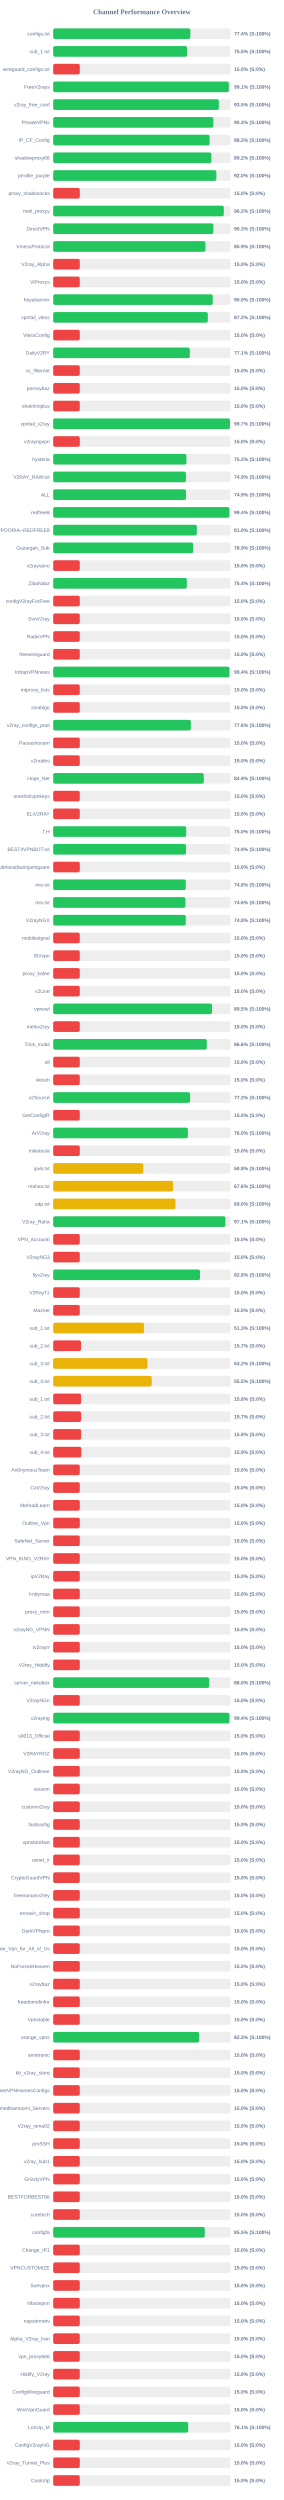
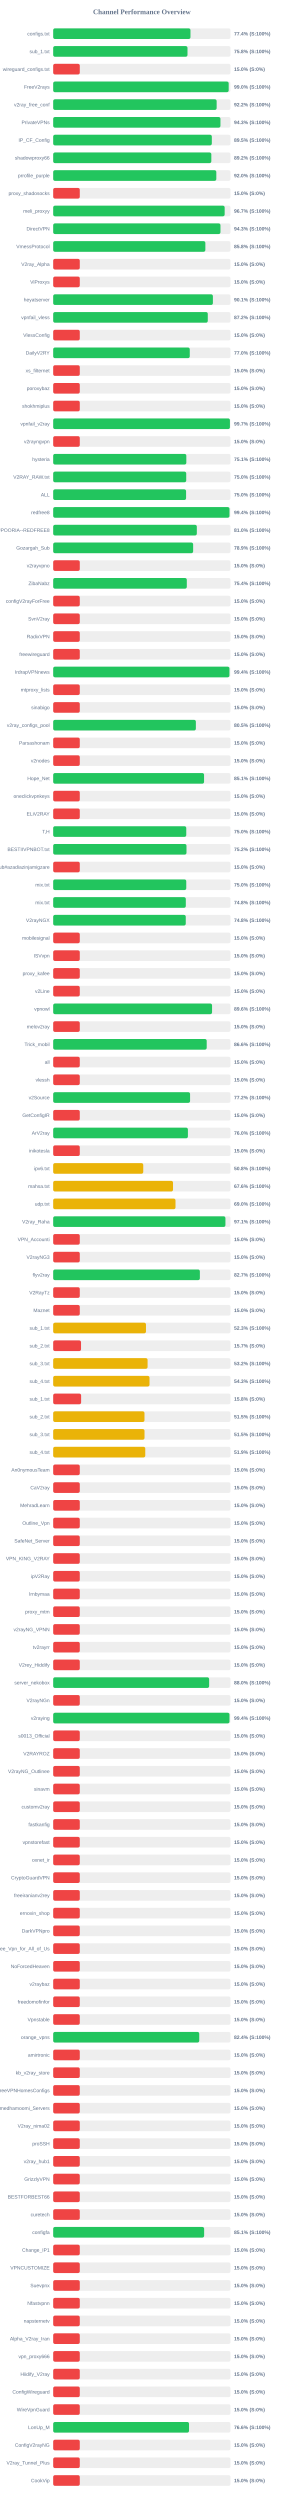
<svg xmlns="http://www.w3.org/2000/svg" width="800" height="7050" version="1.1">
  <style>
        .row { font: 14px Arial; fill: #64748b; }
        .score { font: bold 14px Arial; fill: #64748b; }
    </style>
  <text x="400" y="40" text-anchor="middle" font-size="20px" font-weight="bold" fill="#64748b">Channel Performance Overview</text>
  <rect x="150" y="80" width="500" height="30" fill="#eee" rx="5" />
-   <rect x="150" y="80" width="386.85" height="30" fill="#22c55e" rx="5" />
+   <rect x="150" y="80" width="387.1" height="30" fill="#22c55e" rx="5" />
  <text x="140" y="100" text-anchor="end" class="row">configs.txt</text>
  <text x="660" y="100" text-anchor="start" class="score">77.4% (S:100%)</text>
  <rect x="150" y="130" width="500" height="30" fill="#eee" rx="5" />
-   <rect x="150" y="130" width="377.5" height="30" fill="#22c55e" rx="5" />
+   <rect x="150" y="130" width="378.75" height="30" fill="#22c55e" rx="5" />
  <text x="140" y="150" text-anchor="end" class="row">sub_1.txt</text>
-   <text x="660" y="150" text-anchor="start" class="score">75.5% (S:100%)</text>
+   <text x="660" y="150" text-anchor="start" class="score">75.8% (S:100%)</text>
  <rect x="150" y="180" width="500" height="30" fill="#eee" rx="5" />
  <rect x="150" y="180" width="75.0" height="30" fill="#ef4444" rx="5" />
  <text x="140" y="200" text-anchor="end" class="row">wireguard_configs.txt</text>
  <text x="660" y="200" text-anchor="start" class="score">15.0% (S:0%)</text>
  <rect x="150" y="230" width="500" height="30" fill="#eee" rx="5" />
-   <rect x="150" y="230" width="495.3" height="30" fill="#22c55e" rx="5" />
+   <rect x="150" y="230" width="494.9" height="30" fill="#22c55e" rx="5" />
  <text x="140" y="250" text-anchor="end" class="row">FreeV2rays</text>
-   <text x="660" y="250" text-anchor="start" class="score">99.1% (S:100%)</text>
+   <text x="660" y="250" text-anchor="start" class="score">99.0% (S:100%)</text>
  <rect x="150" y="280" width="500" height="30" fill="#eee" rx="5" />
-   <rect x="150" y="280" width="467.25" height="30" fill="#22c55e" rx="5" />
+   <rect x="150" y="280" width="460.95" height="30" fill="#22c55e" rx="5" />
  <text x="140" y="300" text-anchor="end" class="row">v2ray_free_conf</text>
-   <text x="660" y="300" text-anchor="start" class="score">93.5% (S:100%)</text>
+   <text x="660" y="300" text-anchor="start" class="score">92.2% (S:100%)</text>
  <rect x="150" y="330" width="500" height="30" fill="#eee" rx="5" />
-   <rect x="150" y="330" width="451.65" height="30" fill="#22c55e" rx="5" />
+   <rect x="150" y="330" width="471.65" height="30" fill="#22c55e" rx="5" />
  <text x="140" y="350" text-anchor="end" class="row">PrivateVPNs</text>
-   <text x="660" y="350" text-anchor="start" class="score">90.3% (S:100%)</text>
+   <text x="660" y="350" text-anchor="start" class="score">94.3% (S:100%)</text>
  <rect x="150" y="380" width="500" height="30" fill="#eee" rx="5" />
-   <rect x="150" y="380" width="441.1" height="30" fill="#22c55e" rx="5" />
+   <rect x="150" y="380" width="447.35" height="30" fill="#22c55e" rx="5" />
  <text x="140" y="400" text-anchor="end" class="row">IP_CF_Config</text>
-   <text x="660" y="400" text-anchor="start" class="score">88.2% (S:100%)</text>
+   <text x="660" y="400" text-anchor="start" class="score">89.5% (S:100%)</text>
  <rect x="150" y="430" width="500" height="30" fill="#eee" rx="5" />
-   <rect x="150" y="430" width="446.1" height="30" fill="#22c55e" rx="5" />
+   <rect x="150" y="430" width="445.95" height="30" fill="#22c55e" rx="5" />
  <text x="140" y="450" text-anchor="end" class="row">shadowproxy66</text>
  <text x="660" y="450" text-anchor="start" class="score">89.2% (S:100%)</text>
  <rect x="150" y="480" width="500" height="30" fill="#eee" rx="5" />
-   <rect x="150" y="480" width="460.15" height="30" fill="#22c55e" rx="5" />
+   <rect x="150" y="480" width="460.0" height="30" fill="#22c55e" rx="5" />
  <text x="140" y="500" text-anchor="end" class="row">prrofile_purple</text>
  <text x="660" y="500" text-anchor="start" class="score">92.0% (S:100%)</text>
  <rect x="150" y="530" width="500" height="30" fill="#eee" rx="5" />
  <rect x="150" y="530" width="75.0" height="30" fill="#ef4444" rx="5" />
  <text x="140" y="550" text-anchor="end" class="row">proxy_shadosocks</text>
  <text x="660" y="550" text-anchor="start" class="score">15.0% (S:0%)</text>
  <rect x="150" y="580" width="500" height="30" fill="#eee" rx="5" />
-   <rect x="150" y="580" width="481.15" height="30" fill="#22c55e" rx="5" />
+   <rect x="150" y="580" width="483.55" height="30" fill="#22c55e" rx="5" />
  <text x="140" y="600" text-anchor="end" class="row">meli_proxyy</text>
-   <text x="660" y="600" text-anchor="start" class="score">96.2% (S:100%)</text>
+   <text x="660" y="600" text-anchor="start" class="score">96.7% (S:100%)</text>
  <rect x="150" y="630" width="500" height="30" fill="#eee" rx="5" />
-   <rect x="150" y="630" width="451.7" height="30" fill="#22c55e" rx="5" />
+   <rect x="150" y="630" width="471.7" height="30" fill="#22c55e" rx="5" />
  <text x="140" y="650" text-anchor="end" class="row">DirectVPN</text>
-   <text x="660" y="650" text-anchor="start" class="score">90.3% (S:100%)</text>
+   <text x="660" y="650" text-anchor="start" class="score">94.3% (S:100%)</text>
  <rect x="150" y="680" width="500" height="30" fill="#eee" rx="5" />
-   <rect x="150" y="680" width="429.3" height="30" fill="#22c55e" rx="5" />
+   <rect x="150" y="680" width="429.1" height="30" fill="#22c55e" rx="5" />
  <text x="140" y="700" text-anchor="end" class="row">VmessProtocol</text>
-   <text x="660" y="700" text-anchor="start" class="score">85.9% (S:100%)</text>
+   <text x="660" y="700" text-anchor="start" class="score">85.8% (S:100%)</text>
  <rect x="150" y="730" width="500" height="30" fill="#eee" rx="5" />
  <rect x="150" y="730" width="75.0" height="30" fill="#ef4444" rx="5" />
  <text x="140" y="750" text-anchor="end" class="row">V2ray_Alpha</text>
  <text x="660" y="750" text-anchor="start" class="score">15.0% (S:0%)</text>
  <rect x="150" y="780" width="500" height="30" fill="#eee" rx="5" />
  <rect x="150" y="780" width="75.0" height="30" fill="#ef4444" rx="5" />
  <text x="140" y="800" text-anchor="end" class="row">ViProxys</text>
  <text x="660" y="800" text-anchor="start" class="score">15.0% (S:0%)</text>
  <rect x="150" y="830" width="500" height="30" fill="#eee" rx="5" />
-   <rect x="150" y="830" width="449.9" height="30" fill="#22c55e" rx="5" />
+   <rect x="150" y="830" width="450.35" height="30" fill="#22c55e" rx="5" />
  <text x="140" y="850" text-anchor="end" class="row">heyatserver</text>
-   <text x="660" y="850" text-anchor="start" class="score">90.0% (S:100%)</text>
+   <text x="660" y="850" text-anchor="start" class="score">90.1% (S:100%)</text>
  <rect x="150" y="880" width="500" height="30" fill="#eee" rx="5" />
-   <rect x="150" y="880" width="436.1" height="30" fill="#22c55e" rx="5" />
+   <rect x="150" y="880" width="435.95" height="30" fill="#22c55e" rx="5" />
  <text x="140" y="900" text-anchor="end" class="row">vpnfail_vless</text>
  <text x="660" y="900" text-anchor="start" class="score">87.2% (S:100%)</text>
  <rect x="150" y="930" width="500" height="30" fill="#eee" rx="5" />
  <rect x="150" y="930" width="75.0" height="30" fill="#ef4444" rx="5" />
  <text x="140" y="950" text-anchor="end" class="row">VlessConfig</text>
  <text x="660" y="950" text-anchor="start" class="score">15.0% (S:0%)</text>
  <rect x="150" y="980" width="500" height="30" fill="#eee" rx="5" />
-   <rect x="150" y="980" width="385.3" height="30" fill="#22c55e" rx="5" />
+   <rect x="150" y="980" width="385.15" height="30" fill="#22c55e" rx="5" />
  <text x="140" y="1000" text-anchor="end" class="row">DailyV2RY</text>
-   <text x="660" y="1000" text-anchor="start" class="score">77.1% (S:100%)</text>
+   <text x="660" y="1000" text-anchor="start" class="score">77.0% (S:100%)</text>
  <rect x="150" y="1030" width="500" height="30" fill="#eee" rx="5" />
  <rect x="150" y="1030" width="75.0" height="30" fill="#ef4444" rx="5" />
  <text x="140" y="1050" text-anchor="end" class="row">xs_filternet</text>
  <text x="660" y="1050" text-anchor="start" class="score">15.0% (S:0%)</text>
  <rect x="150" y="1080" width="500" height="30" fill="#eee" rx="5" />
  <rect x="150" y="1080" width="75.0" height="30" fill="#ef4444" rx="5" />
  <text x="140" y="1100" text-anchor="end" class="row">poroxybaz</text>
  <text x="660" y="1100" text-anchor="start" class="score">15.0% (S:0%)</text>
  <rect x="150" y="1130" width="500" height="30" fill="#eee" rx="5" />
  <rect x="150" y="1130" width="75.0" height="30" fill="#ef4444" rx="5" />
  <text x="140" y="1150" text-anchor="end" class="row">shokhmiplus</text>
  <text x="660" y="1150" text-anchor="start" class="score">15.0% (S:0%)</text>
  <rect x="150" y="1180" width="500" height="30" fill="#eee" rx="5" />
-   <rect x="150" y="1180" width="498.45" height="30" fill="#22c55e" rx="5" />
+   <rect x="150" y="1180" width="498.4" height="30" fill="#22c55e" rx="5" />
  <text x="140" y="1200" text-anchor="end" class="row">vpnfail_v2ray</text>
  <text x="660" y="1200" text-anchor="start" class="score">99.7% (S:100%)</text>
  <rect x="150" y="1230" width="500" height="30" fill="#eee" rx="5" />
  <rect x="150" y="1230" width="75.0" height="30" fill="#ef4444" rx="5" />
  <text x="140" y="1250" text-anchor="end" class="row">v2rayngvpn</text>
  <text x="660" y="1250" text-anchor="start" class="score">15.0% (S:0%)</text>
  <rect x="150" y="1280" width="500" height="30" fill="#eee" rx="5" />
-   <rect x="150" y="1280" width="375.75" height="30" fill="#22c55e" rx="5" />
+   <rect x="150" y="1280" width="375.45" height="30" fill="#22c55e" rx="5" />
  <text x="140" y="1300" text-anchor="end" class="row">hysteria</text>
-   <text x="660" y="1300" text-anchor="start" class="score">75.2% (S:100%)</text>
+   <text x="660" y="1300" text-anchor="start" class="score">75.1% (S:100%)</text>
  <rect x="150" y="1330" width="500" height="30" fill="#eee" rx="5" />
-   <rect x="150" y="1330" width="374.4" height="30" fill="#22c55e" rx="5" />
+   <rect x="150" y="1330" width="375.15" height="30" fill="#22c55e" rx="5" />
  <text x="140" y="1350" text-anchor="end" class="row">V2RAY_RAW.txt</text>
-   <text x="660" y="1350" text-anchor="start" class="score">74.9% (S:100%)</text>
+   <text x="660" y="1350" text-anchor="start" class="score">75.0% (S:100%)</text>
  <rect x="150" y="1380" width="500" height="30" fill="#eee" rx="5" />
-   <rect x="150" y="1380" width="374.55" height="30" fill="#22c55e" rx="5" />
+   <rect x="150" y="1380" width="374.75" height="30" fill="#22c55e" rx="5" />
  <text x="140" y="1400" text-anchor="end" class="row">ALL</text>
-   <text x="660" y="1400" text-anchor="start" class="score">74.9% (S:100%)</text>
+   <text x="660" y="1400" text-anchor="start" class="score">75.0% (S:100%)</text>
  <rect x="150" y="1430" width="500" height="30" fill="#eee" rx="5" />
-   <rect x="150" y="1430" width="496.85" height="30" fill="#22c55e" rx="5" />
+   <rect x="150" y="1430" width="497.15" height="30" fill="#22c55e" rx="5" />
  <text x="140" y="1450" text-anchor="end" class="row">redfree8</text>
  <text x="660" y="1450" text-anchor="start" class="score">99.4% (S:100%)</text>
  <rect x="150" y="1480" width="500" height="30" fill="#eee" rx="5" />
  <rect x="150" y="1480" width="405.05" height="30" fill="#22c55e" rx="5" />
  <text x="140" y="1500" text-anchor="end" class="row">POORIA--REDFREE8.txt#POORIA--REDFREE8</text>
  <text x="660" y="1500" text-anchor="start" class="score">81.0% (S:100%)</text>
  <rect x="150" y="1530" width="500" height="30" fill="#eee" rx="5" />
  <rect x="150" y="1530" width="394.65" height="30" fill="#22c55e" rx="5" />
  <text x="140" y="1550" text-anchor="end" class="row">Gozargah_Sub</text>
  <text x="660" y="1550" text-anchor="start" class="score">78.9% (S:100%)</text>
  <rect x="150" y="1580" width="500" height="30" fill="#eee" rx="5" />
  <rect x="150" y="1580" width="75.0" height="30" fill="#ef4444" rx="5" />
  <text x="140" y="1600" text-anchor="end" class="row">v2rayvpno</text>
  <text x="660" y="1600" text-anchor="start" class="score">15.0% (S:0%)</text>
  <rect x="150" y="1630" width="500" height="30" fill="#eee" rx="5" />
-   <rect x="150" y="1630" width="377.0" height="30" fill="#22c55e" rx="5" />
+   <rect x="150" y="1630" width="376.8" height="30" fill="#22c55e" rx="5" />
  <text x="140" y="1650" text-anchor="end" class="row">ZibaNabz</text>
  <text x="660" y="1650" text-anchor="start" class="score">75.4% (S:100%)</text>
  <rect x="150" y="1680" width="500" height="30" fill="#eee" rx="5" />
  <rect x="150" y="1680" width="75.0" height="30" fill="#ef4444" rx="5" />
  <text x="140" y="1700" text-anchor="end" class="row">configV2rayForFree</text>
  <text x="660" y="1700" text-anchor="start" class="score">15.0% (S:0%)</text>
  <rect x="150" y="1730" width="500" height="30" fill="#eee" rx="5" />
  <rect x="150" y="1730" width="75.0" height="30" fill="#ef4444" rx="5" />
  <text x="140" y="1750" text-anchor="end" class="row">SvnV2ray</text>
  <text x="660" y="1750" text-anchor="start" class="score">15.0% (S:0%)</text>
  <rect x="150" y="1780" width="500" height="30" fill="#eee" rx="5" />
  <rect x="150" y="1780" width="75.0" height="30" fill="#ef4444" rx="5" />
  <text x="140" y="1800" text-anchor="end" class="row">RadixVPN</text>
  <text x="660" y="1800" text-anchor="start" class="score">15.0% (S:0%)</text>
  <rect x="150" y="1830" width="500" height="30" fill="#eee" rx="5" />
  <rect x="150" y="1830" width="75.0" height="30" fill="#ef4444" rx="5" />
  <text x="140" y="1850" text-anchor="end" class="row">freewireguard</text>
  <text x="660" y="1850" text-anchor="start" class="score">15.0% (S:0%)</text>
  <rect x="150" y="1880" width="500" height="30" fill="#eee" rx="5" />
-   <rect x="150" y="1880" width="496.95" height="30" fill="#22c55e" rx="5" />
+   <rect x="150" y="1880" width="497.0" height="30" fill="#22c55e" rx="5" />
  <text x="140" y="1900" text-anchor="end" class="row">IrdrapVPNnews</text>
  <text x="660" y="1900" text-anchor="start" class="score">99.4% (S:100%)</text>
  <rect x="150" y="1930" width="500" height="30" fill="#eee" rx="5" />
  <rect x="150" y="1930" width="75.0" height="30" fill="#ef4444" rx="5" />
  <text x="140" y="1950" text-anchor="end" class="row">mtproxy_lists</text>
  <text x="660" y="1950" text-anchor="start" class="score">15.0% (S:0%)</text>
  <rect x="150" y="1980" width="500" height="30" fill="#eee" rx="5" />
  <rect x="150" y="1980" width="75.0" height="30" fill="#ef4444" rx="5" />
  <text x="140" y="2000" text-anchor="end" class="row">sinabigo</text>
  <text x="660" y="2000" text-anchor="start" class="score">15.0% (S:0%)</text>
  <rect x="150" y="2030" width="500" height="30" fill="#eee" rx="5" />
-   <rect x="150" y="2030" width="388.2" height="30" fill="#22c55e" rx="5" />
+   <rect x="150" y="2030" width="402.35" height="30" fill="#22c55e" rx="5" />
  <text x="140" y="2050" text-anchor="end" class="row">v2ray_configs_pool</text>
-   <text x="660" y="2050" text-anchor="start" class="score">77.6% (S:100%)</text>
+   <text x="660" y="2050" text-anchor="start" class="score">80.5% (S:100%)</text>
  <rect x="150" y="2080" width="500" height="30" fill="#eee" rx="5" />
  <rect x="150" y="2080" width="75.0" height="30" fill="#ef4444" rx="5" />
  <text x="140" y="2100" text-anchor="end" class="row">Parsashonam</text>
  <text x="660" y="2100" text-anchor="start" class="score">15.0% (S:0%)</text>
  <rect x="150" y="2130" width="500" height="30" fill="#eee" rx="5" />
  <rect x="150" y="2130" width="75.0" height="30" fill="#ef4444" rx="5" />
  <text x="140" y="2150" text-anchor="end" class="row">v2nodes</text>
  <text x="660" y="2150" text-anchor="start" class="score">15.0% (S:0%)</text>
  <rect x="150" y="2180" width="500" height="30" fill="#eee" rx="5" />
-   <rect x="150" y="2180" width="424.65" height="30" fill="#22c55e" rx="5" />
+   <rect x="150" y="2180" width="425.45" height="30" fill="#22c55e" rx="5" />
  <text x="140" y="2200" text-anchor="end" class="row">Hope_Net</text>
-   <text x="660" y="2200" text-anchor="start" class="score">84.9% (S:100%)</text>
+   <text x="660" y="2200" text-anchor="start" class="score">85.1% (S:100%)</text>
  <rect x="150" y="2230" width="500" height="30" fill="#eee" rx="5" />
  <rect x="150" y="2230" width="75.0" height="30" fill="#ef4444" rx="5" />
  <text x="140" y="2250" text-anchor="end" class="row">oneclickvpnkeys</text>
  <text x="660" y="2250" text-anchor="start" class="score">15.0% (S:0%)</text>
  <rect x="150" y="2280" width="500" height="30" fill="#eee" rx="5" />
  <rect x="150" y="2280" width="75.0" height="30" fill="#ef4444" rx="5" />
  <text x="140" y="2300" text-anchor="end" class="row">ELiV2RAY</text>
  <text x="660" y="2300" text-anchor="start" class="score">15.0% (S:0%)</text>
  <rect x="150" y="2330" width="500" height="30" fill="#eee" rx="5" />
-   <rect x="150" y="2330" width="375.15" height="30" fill="#22c55e" rx="5" />
+   <rect x="150" y="2330" width="375.25" height="30" fill="#22c55e" rx="5" />
  <text x="140" y="2350" text-anchor="end" class="row">T,H</text>
  <text x="660" y="2350" text-anchor="start" class="score">75.0% (S:100%)</text>
  <rect x="150" y="2380" width="500" height="30" fill="#eee" rx="5" />
-   <rect x="150" y="2380" width="374.6" height="30" fill="#22c55e" rx="5" />
+   <rect x="150" y="2380" width="375.9" height="30" fill="#22c55e" rx="5" />
  <text x="140" y="2400" text-anchor="end" class="row">BESTIIVPNBOT.txt</text>
-   <text x="660" y="2400" text-anchor="start" class="score">74.9% (S:100%)</text>
+   <text x="660" y="2400" text-anchor="start" class="score">75.2% (S:100%)</text>
  <rect x="150" y="2430" width="500" height="30" fill="#eee" rx="5" />
  <rect x="150" y="2430" width="75.0" height="30" fill="#ef4444" rx="5" />
  <text x="140" y="2450" text-anchor="end" class="row">Sub#azadiazinjamigzare</text>
  <text x="660" y="2450" text-anchor="start" class="score">15.0% (S:0%)</text>
  <rect x="150" y="2480" width="500" height="30" fill="#eee" rx="5" />
-   <rect x="150" y="2480" width="373.95" height="30" fill="#22c55e" rx="5" />
+   <rect x="150" y="2480" width="375.25" height="30" fill="#22c55e" rx="5" />
  <text x="140" y="2500" text-anchor="end" class="row">mix.txt</text>
-   <text x="660" y="2500" text-anchor="start" class="score">74.8% (S:100%)</text>
+   <text x="660" y="2500" text-anchor="start" class="score">75.0% (S:100%)</text>
  <rect x="150" y="2530" width="500" height="30" fill="#eee" rx="5" />
-   <rect x="150" y="2530" width="372.85" height="30" fill="#22c55e" rx="5" />
+   <rect x="150" y="2530" width="374.0" height="30" fill="#22c55e" rx="5" />
  <text x="140" y="2550" text-anchor="end" class="row">mix.txt</text>
-   <text x="660" y="2550" text-anchor="start" class="score">74.6% (S:100%)</text>
+   <text x="660" y="2550" text-anchor="start" class="score">74.8% (S:100%)</text>
  <rect x="150" y="2580" width="500" height="30" fill="#eee" rx="5" />
  <rect x="150" y="2580" width="373.85" height="30" fill="#22c55e" rx="5" />
  <text x="140" y="2600" text-anchor="end" class="row">V2rayNGX</text>
  <text x="660" y="2600" text-anchor="start" class="score">74.8% (S:100%)</text>
  <rect x="150" y="2630" width="500" height="30" fill="#eee" rx="5" />
  <rect x="150" y="2630" width="75.0" height="30" fill="#ef4444" rx="5" />
  <text x="140" y="2650" text-anchor="end" class="row">mobilesignal</text>
  <text x="660" y="2650" text-anchor="start" class="score">15.0% (S:0%)</text>
  <rect x="150" y="2680" width="500" height="30" fill="#eee" rx="5" />
  <rect x="150" y="2680" width="75.0" height="30" fill="#ef4444" rx="5" />
  <text x="140" y="2700" text-anchor="end" class="row">ISVvpn</text>
  <text x="660" y="2700" text-anchor="start" class="score">15.0% (S:0%)</text>
  <rect x="150" y="2730" width="500" height="30" fill="#eee" rx="5" />
  <rect x="150" y="2730" width="75.0" height="30" fill="#ef4444" rx="5" />
  <text x="140" y="2750" text-anchor="end" class="row">proxy_kafee</text>
  <text x="660" y="2750" text-anchor="start" class="score">15.0% (S:0%)</text>
  <rect x="150" y="2780" width="500" height="30" fill="#eee" rx="5" />
  <rect x="150" y="2780" width="75.0" height="30" fill="#ef4444" rx="5" />
  <text x="140" y="2800" text-anchor="end" class="row">v2Line</text>
  <text x="660" y="2800" text-anchor="start" class="score">15.0% (S:0%)</text>
  <rect x="150" y="2830" width="500" height="30" fill="#eee" rx="5" />
-   <rect x="150" y="2830" width="447.75" height="30" fill="#22c55e" rx="5" />
+   <rect x="150" y="2830" width="448.0" height="30" fill="#22c55e" rx="5" />
  <text x="140" y="2850" text-anchor="end" class="row">vpnowl</text>
-   <text x="660" y="2850" text-anchor="start" class="score">89.5% (S:100%)</text>
+   <text x="660" y="2850" text-anchor="start" class="score">89.6% (S:100%)</text>
  <rect x="150" y="2880" width="500" height="30" fill="#eee" rx="5" />
  <rect x="150" y="2880" width="75.0" height="30" fill="#ef4444" rx="5" />
  <text x="140" y="2900" text-anchor="end" class="row">melov2ray</text>
  <text x="660" y="2900" text-anchor="start" class="score">15.0% (S:0%)</text>
  <rect x="150" y="2930" width="500" height="30" fill="#eee" rx="5" />
-   <rect x="150" y="2930" width="433.1" height="30" fill="#22c55e" rx="5" />
+   <rect x="150" y="2930" width="432.9" height="30" fill="#22c55e" rx="5" />
  <text x="140" y="2950" text-anchor="end" class="row">Trick_mobil</text>
  <text x="660" y="2950" text-anchor="start" class="score">86.6% (S:100%)</text>
  <rect x="150" y="2980" width="500" height="30" fill="#eee" rx="5" />
  <rect x="150" y="2980" width="75.0" height="30" fill="#ef4444" rx="5" />
  <text x="140" y="3000" text-anchor="end" class="row">all</text>
  <text x="660" y="3000" text-anchor="start" class="score">15.0% (S:0%)</text>
  <rect x="150" y="3030" width="500" height="30" fill="#eee" rx="5" />
  <rect x="150" y="3030" width="75.0" height="30" fill="#ef4444" rx="5" />
  <text x="140" y="3050" text-anchor="end" class="row">vlessh</text>
  <text x="660" y="3050" text-anchor="start" class="score">15.0% (S:0%)</text>
  <rect x="150" y="3080" width="500" height="30" fill="#eee" rx="5" />
-   <rect x="150" y="3080" width="386.05" height="30" fill="#22c55e" rx="5" />
+   <rect x="150" y="3080" width="386.0" height="30" fill="#22c55e" rx="5" />
  <text x="140" y="3100" text-anchor="end" class="row">v2Source</text>
  <text x="660" y="3100" text-anchor="start" class="score">77.2% (S:100%)</text>
  <rect x="150" y="3130" width="500" height="30" fill="#eee" rx="5" />
  <rect x="150" y="3130" width="75.0" height="30" fill="#ef4444" rx="5" />
  <text x="140" y="3150" text-anchor="end" class="row">GetConfigIR</text>
  <text x="660" y="3150" text-anchor="start" class="score">15.0% (S:0%)</text>
  <rect x="150" y="3180" width="500" height="30" fill="#eee" rx="5" />
-   <rect x="150" y="3180" width="379.85" height="30" fill="#22c55e" rx="5" />
+   <rect x="150" y="3180" width="379.9" height="30" fill="#22c55e" rx="5" />
  <text x="140" y="3200" text-anchor="end" class="row">ArV2ray</text>
  <text x="660" y="3200" text-anchor="start" class="score">76.0% (S:100%)</text>
  <rect x="150" y="3230" width="500" height="30" fill="#eee" rx="5" />
  <rect x="150" y="3230" width="75.0" height="30" fill="#ef4444" rx="5" />
  <text x="140" y="3250" text-anchor="end" class="row">inikotesla</text>
  <text x="660" y="3250" text-anchor="start" class="score">15.0% (S:0%)</text>
  <rect x="150" y="3280" width="500" height="30" fill="#eee" rx="5" />
  <rect x="150" y="3280" width="253.95" height="30" fill="#eab308" rx="5" />
  <text x="140" y="3300" text-anchor="end" class="row">ipv6.txt</text>
  <text x="660" y="3300" text-anchor="start" class="score">50.8% (S:100%)</text>
  <rect x="150" y="3330" width="500" height="30" fill="#eee" rx="5" />
-   <rect x="150" y="3330" width="338.05" height="30" fill="#eab308" rx="5" />
+   <rect x="150" y="3330" width="337.9" height="30" fill="#eab308" rx="5" />
  <text x="140" y="3350" text-anchor="end" class="row">mahsa.txt</text>
  <text x="660" y="3350" text-anchor="start" class="score">67.6% (S:100%)</text>
  <rect x="150" y="3380" width="500" height="30" fill="#eee" rx="5" />
-   <rect x="150" y="3380" width="344.85" height="30" fill="#eab308" rx="5" />
+   <rect x="150" y="3380" width="344.9" height="30" fill="#eab308" rx="5" />
  <text x="140" y="3400" text-anchor="end" class="row">udp.txt</text>
  <text x="660" y="3400" text-anchor="start" class="score">69.0% (S:100%)</text>
  <rect x="150" y="3430" width="500" height="30" fill="#eee" rx="5" />
-   <rect x="150" y="3430" width="485.55" height="30" fill="#22c55e" rx="5" />
+   <rect x="150" y="3430" width="485.7" height="30" fill="#22c55e" rx="5" />
  <text x="140" y="3450" text-anchor="end" class="row">V2ray_Raha</text>
  <text x="660" y="3450" text-anchor="start" class="score">97.1% (S:100%)</text>
  <rect x="150" y="3480" width="500" height="30" fill="#eee" rx="5" />
  <rect x="150" y="3480" width="75.0" height="30" fill="#ef4444" rx="5" />
  <text x="140" y="3500" text-anchor="end" class="row">VPN_Accounti</text>
  <text x="660" y="3500" text-anchor="start" class="score">15.0% (S:0%)</text>
  <rect x="150" y="3530" width="500" height="30" fill="#eee" rx="5" />
  <rect x="150" y="3530" width="75.0" height="30" fill="#ef4444" rx="5" />
  <text x="140" y="3550" text-anchor="end" class="row">V2rayNG3</text>
  <text x="660" y="3550" text-anchor="start" class="score">15.0% (S:0%)</text>
  <rect x="150" y="3580" width="500" height="30" fill="#eee" rx="5" />
-   <rect x="150" y="3580" width="413.95" height="30" fill="#22c55e" rx="5" />
+   <rect x="150" y="3580" width="413.65" height="30" fill="#22c55e" rx="5" />
  <text x="140" y="3600" text-anchor="end" class="row">flyv2ray</text>
-   <text x="660" y="3600" text-anchor="start" class="score">82.8% (S:100%)</text>
+   <text x="660" y="3600" text-anchor="start" class="score">82.7% (S:100%)</text>
  <rect x="150" y="3630" width="500" height="30" fill="#eee" rx="5" />
  <rect x="150" y="3630" width="75.0" height="30" fill="#ef4444" rx="5" />
  <text x="140" y="3650" text-anchor="end" class="row">V2RayTz</text>
  <text x="660" y="3650" text-anchor="start" class="score">15.0% (S:0%)</text>
  <rect x="150" y="3680" width="500" height="30" fill="#eee" rx="5" />
  <rect x="150" y="3680" width="75.0" height="30" fill="#ef4444" rx="5" />
  <text x="140" y="3700" text-anchor="end" class="row">Maznet</text>
  <text x="660" y="3700" text-anchor="start" class="score">15.0% (S:0%)</text>
  <rect x="150" y="3730" width="500" height="30" fill="#eee" rx="5" />
-   <rect x="150" y="3730" width="256.35" height="30" fill="#eab308" rx="5" />
+   <rect x="150" y="3730" width="261.65" height="30" fill="#eab308" rx="5" />
  <text x="140" y="3750" text-anchor="end" class="row">sub_1.txt</text>
-   <text x="660" y="3750" text-anchor="start" class="score">51.3% (S:100%)</text>
+   <text x="660" y="3750" text-anchor="start" class="score">52.3% (S:100%)</text>
  <rect x="150" y="3780" width="500" height="30" fill="#eee" rx="5" />
  <rect x="150" y="3780" width="78.5" height="30" fill="#ef4444" rx="5" />
  <text x="140" y="3800" text-anchor="end" class="row">sub_2.txt</text>
  <text x="660" y="3800" text-anchor="start" class="score">15.7% (S:0%)</text>
  <rect x="150" y="3830" width="500" height="30" fill="#eee" rx="5" />
-   <rect x="150" y="3830" width="265.9" height="30" fill="#eab308" rx="5" />
+   <rect x="150" y="3830" width="266.2" height="30" fill="#eab308" rx="5" />
  <text x="140" y="3850" text-anchor="end" class="row">sub_3.txt</text>
  <text x="660" y="3850" text-anchor="start" class="score">53.2% (S:100%)</text>
  <rect x="150" y="3880" width="500" height="30" fill="#eee" rx="5" />
-   <rect x="150" y="3880" width="277.75" height="30" fill="#eab308" rx="5" />
+   <rect x="150" y="3880" width="271.65" height="30" fill="#eab308" rx="5" />
  <text x="140" y="3900" text-anchor="end" class="row">sub_4.txt</text>
-   <text x="660" y="3900" text-anchor="start" class="score">55.5% (S:100%)</text>
+   <text x="660" y="3900" text-anchor="start" class="score">54.3% (S:100%)</text>
  <rect x="150" y="3930" width="500" height="30" fill="#eee" rx="5" />
  <rect x="150" y="3930" width="78.75" height="30" fill="#ef4444" rx="5" />
  <text x="140" y="3950" text-anchor="end" class="row">sub_1.txt</text>
  <text x="660" y="3950" text-anchor="start" class="score">15.8% (S:0%)</text>
  <rect x="150" y="3980" width="500" height="30" fill="#eee" rx="5" />
-   <rect x="150" y="3980" width="78.65" height="30" fill="#ef4444" rx="5" />
+   <rect x="150" y="3980" width="257.45" height="30" fill="#eab308" rx="5" />
  <text x="140" y="4000" text-anchor="end" class="row">sub_2.txt</text>
-   <text x="660" y="4000" text-anchor="start" class="score">15.7% (S:0%)</text>
+   <text x="660" y="4000" text-anchor="start" class="score">51.5% (S:100%)</text>
  <rect x="150" y="4030" width="500" height="30" fill="#eee" rx="5" />
-   <rect x="150" y="4030" width="78.75" height="30" fill="#ef4444" rx="5" />
+   <rect x="150" y="4030" width="257.55" height="30" fill="#eab308" rx="5" />
  <text x="140" y="4050" text-anchor="end" class="row">sub_3.txt</text>
-   <text x="660" y="4050" text-anchor="start" class="score">15.8% (S:0%)</text>
+   <text x="660" y="4050" text-anchor="start" class="score">51.5% (S:100%)</text>
  <rect x="150" y="4080" width="500" height="30" fill="#eee" rx="5" />
-   <rect x="150" y="4080" width="79.3" height="30" fill="#ef4444" rx="5" />
+   <rect x="150" y="4080" width="259.65" height="30" fill="#eab308" rx="5" />
  <text x="140" y="4100" text-anchor="end" class="row">sub_4.txt</text>
-   <text x="660" y="4100" text-anchor="start" class="score">15.9% (S:0%)</text>
+   <text x="660" y="4100" text-anchor="start" class="score">51.9% (S:100%)</text>
  <rect x="150" y="4130" width="500" height="30" fill="#eee" rx="5" />
  <rect x="150" y="4130" width="75.0" height="30" fill="#ef4444" rx="5" />
  <text x="140" y="4150" text-anchor="end" class="row">An0nymousTeam</text>
  <text x="660" y="4150" text-anchor="start" class="score">15.0% (S:0%)</text>
  <rect x="150" y="4180" width="500" height="30" fill="#eee" rx="5" />
  <rect x="150" y="4180" width="75.0" height="30" fill="#ef4444" rx="5" />
  <text x="140" y="4200" text-anchor="end" class="row">CaV2ray</text>
  <text x="660" y="4200" text-anchor="start" class="score">15.0% (S:0%)</text>
  <rect x="150" y="4230" width="500" height="30" fill="#eee" rx="5" />
  <rect x="150" y="4230" width="75.0" height="30" fill="#ef4444" rx="5" />
  <text x="140" y="4250" text-anchor="end" class="row">MehradLearn</text>
  <text x="660" y="4250" text-anchor="start" class="score">15.0% (S:0%)</text>
  <rect x="150" y="4280" width="500" height="30" fill="#eee" rx="5" />
  <rect x="150" y="4280" width="75.0" height="30" fill="#ef4444" rx="5" />
  <text x="140" y="4300" text-anchor="end" class="row">Outline_Vpn</text>
  <text x="660" y="4300" text-anchor="start" class="score">15.0% (S:0%)</text>
  <rect x="150" y="4330" width="500" height="30" fill="#eee" rx="5" />
  <rect x="150" y="4330" width="75.0" height="30" fill="#ef4444" rx="5" />
  <text x="140" y="4350" text-anchor="end" class="row">SafeNet_Server</text>
  <text x="660" y="4350" text-anchor="start" class="score">15.0% (S:0%)</text>
  <rect x="150" y="4380" width="500" height="30" fill="#eee" rx="5" />
  <rect x="150" y="4380" width="75.0" height="30" fill="#ef4444" rx="5" />
  <text x="140" y="4400" text-anchor="end" class="row">VPN_KING_V2RAY</text>
  <text x="660" y="4400" text-anchor="start" class="score">15.0% (S:0%)</text>
  <rect x="150" y="4430" width="500" height="30" fill="#eee" rx="5" />
  <rect x="150" y="4430" width="75.0" height="30" fill="#ef4444" rx="5" />
  <text x="140" y="4450" text-anchor="end" class="row">ipV2Ray</text>
  <text x="660" y="4450" text-anchor="start" class="score">15.0% (S:0%)</text>
  <rect x="150" y="4480" width="500" height="30" fill="#eee" rx="5" />
  <rect x="150" y="4480" width="75.0" height="30" fill="#ef4444" rx="5" />
  <text x="140" y="4500" text-anchor="end" class="row">lrnbymaa</text>
  <text x="660" y="4500" text-anchor="start" class="score">15.0% (S:0%)</text>
  <rect x="150" y="4530" width="500" height="30" fill="#eee" rx="5" />
  <rect x="150" y="4530" width="75.0" height="30" fill="#ef4444" rx="5" />
  <text x="140" y="4550" text-anchor="end" class="row">proxy_mtm</text>
  <text x="660" y="4550" text-anchor="start" class="score">15.0% (S:0%)</text>
  <rect x="150" y="4580" width="500" height="30" fill="#eee" rx="5" />
  <rect x="150" y="4580" width="75.0" height="30" fill="#ef4444" rx="5" />
  <text x="140" y="4600" text-anchor="end" class="row">v2rayNG_VPNN</text>
  <text x="660" y="4600" text-anchor="start" class="score">15.0% (S:0%)</text>
  <rect x="150" y="4630" width="500" height="30" fill="#eee" rx="5" />
  <rect x="150" y="4630" width="75.0" height="30" fill="#ef4444" rx="5" />
  <text x="140" y="4650" text-anchor="end" class="row">tv2rayrr</text>
  <text x="660" y="4650" text-anchor="start" class="score">15.0% (S:0%)</text>
  <rect x="150" y="4680" width="500" height="30" fill="#eee" rx="5" />
  <rect x="150" y="4680" width="75.0" height="30" fill="#ef4444" rx="5" />
  <text x="140" y="4700" text-anchor="end" class="row">V2rey_Hiddify</text>
  <text x="660" y="4700" text-anchor="start" class="score">15.0% (S:0%)</text>
  <rect x="150" y="4730" width="500" height="30" fill="#eee" rx="5" />
-   <rect x="150" y="4730" width="439.8" height="30" fill="#22c55e" rx="5" />
+   <rect x="150" y="4730" width="439.75" height="30" fill="#22c55e" rx="5" />
  <text x="140" y="4750" text-anchor="end" class="row">server_nekobox</text>
  <text x="660" y="4750" text-anchor="start" class="score">88.0% (S:100%)</text>
  <rect x="150" y="4780" width="500" height="30" fill="#eee" rx="5" />
  <rect x="150" y="4780" width="75.0" height="30" fill="#ef4444" rx="5" />
  <text x="140" y="4800" text-anchor="end" class="row">V2rayNGn</text>
  <text x="660" y="4800" text-anchor="start" class="score">15.0% (S:0%)</text>
  <rect x="150" y="4830" width="500" height="30" fill="#eee" rx="5" />
-   <rect x="150" y="4830" width="497.0" height="30" fill="#22c55e" rx="5" />
+   <rect x="150" y="4830" width="497.15" height="30" fill="#22c55e" rx="5" />
  <text x="140" y="4850" text-anchor="end" class="row">v2raying</text>
  <text x="660" y="4850" text-anchor="start" class="score">99.4% (S:100%)</text>
  <rect x="150" y="4880" width="500" height="30" fill="#eee" rx="5" />
  <rect x="150" y="4880" width="75.0" height="30" fill="#ef4444" rx="5" />
  <text x="140" y="4900" text-anchor="end" class="row">s0013_Official</text>
  <text x="660" y="4900" text-anchor="start" class="score">15.0% (S:0%)</text>
  <rect x="150" y="4930" width="500" height="30" fill="#eee" rx="5" />
  <rect x="150" y="4930" width="75.0" height="30" fill="#ef4444" rx="5" />
  <text x="140" y="4950" text-anchor="end" class="row">V2RAYROZ</text>
  <text x="660" y="4950" text-anchor="start" class="score">15.0% (S:0%)</text>
  <rect x="150" y="4980" width="500" height="30" fill="#eee" rx="5" />
  <rect x="150" y="4980" width="75.0" height="30" fill="#ef4444" rx="5" />
  <text x="140" y="5000" text-anchor="end" class="row">V2rayNG_Outlinee</text>
  <text x="660" y="5000" text-anchor="start" class="score">15.0% (S:0%)</text>
  <rect x="150" y="5030" width="500" height="30" fill="#eee" rx="5" />
  <rect x="150" y="5030" width="75.0" height="30" fill="#ef4444" rx="5" />
  <text x="140" y="5050" text-anchor="end" class="row">sinavm</text>
  <text x="660" y="5050" text-anchor="start" class="score">15.0% (S:0%)</text>
  <rect x="150" y="5080" width="500" height="30" fill="#eee" rx="5" />
  <rect x="150" y="5080" width="75.0" height="30" fill="#ef4444" rx="5" />
  <text x="140" y="5100" text-anchor="end" class="row">customv2ray</text>
  <text x="660" y="5100" text-anchor="start" class="score">15.0% (S:0%)</text>
  <rect x="150" y="5130" width="500" height="30" fill="#eee" rx="5" />
  <rect x="150" y="5130" width="75.0" height="30" fill="#ef4444" rx="5" />
  <text x="140" y="5150" text-anchor="end" class="row">fastkanfig</text>
  <text x="660" y="5150" text-anchor="start" class="score">15.0% (S:0%)</text>
  <rect x="150" y="5180" width="500" height="30" fill="#eee" rx="5" />
  <rect x="150" y="5180" width="75.0" height="30" fill="#ef4444" rx="5" />
  <text x="140" y="5200" text-anchor="end" class="row">vpnstorefast</text>
  <text x="660" y="5200" text-anchor="start" class="score">15.0% (S:0%)</text>
  <rect x="150" y="5230" width="500" height="30" fill="#eee" rx="5" />
  <rect x="150" y="5230" width="75.0" height="30" fill="#ef4444" rx="5" />
  <text x="140" y="5250" text-anchor="end" class="row">oxnet_ir</text>
  <text x="660" y="5250" text-anchor="start" class="score">15.0% (S:0%)</text>
  <rect x="150" y="5280" width="500" height="30" fill="#eee" rx="5" />
  <rect x="150" y="5280" width="75.0" height="30" fill="#ef4444" rx="5" />
  <text x="140" y="5300" text-anchor="end" class="row">CryptoGuardVPN</text>
  <text x="660" y="5300" text-anchor="start" class="score">15.0% (S:0%)</text>
  <rect x="150" y="5330" width="500" height="30" fill="#eee" rx="5" />
  <rect x="150" y="5330" width="75.0" height="30" fill="#ef4444" rx="5" />
  <text x="140" y="5350" text-anchor="end" class="row">freeiranianv2rey</text>
  <text x="660" y="5350" text-anchor="start" class="score">15.0% (S:0%)</text>
  <rect x="150" y="5380" width="500" height="30" fill="#eee" rx="5" />
  <rect x="150" y="5380" width="75.0" height="30" fill="#ef4444" rx="5" />
  <text x="140" y="5400" text-anchor="end" class="row">ernoxin_shop</text>
  <text x="660" y="5400" text-anchor="start" class="score">15.0% (S:0%)</text>
  <rect x="150" y="5430" width="500" height="30" fill="#eee" rx="5" />
  <rect x="150" y="5430" width="75.0" height="30" fill="#ef4444" rx="5" />
  <text x="140" y="5450" text-anchor="end" class="row">DarkVPNpro</text>
  <text x="660" y="5450" text-anchor="start" class="score">15.0% (S:0%)</text>
  <rect x="150" y="5480" width="500" height="30" fill="#eee" rx="5" />
  <rect x="150" y="5480" width="75.0" height="30" fill="#ef4444" rx="5" />
  <text x="140" y="5500" text-anchor="end" class="row">Free_Vpn_for_All_of_Us</text>
  <text x="660" y="5500" text-anchor="start" class="score">15.0% (S:0%)</text>
  <rect x="150" y="5530" width="500" height="30" fill="#eee" rx="5" />
  <rect x="150" y="5530" width="75.0" height="30" fill="#ef4444" rx="5" />
  <text x="140" y="5550" text-anchor="end" class="row">NoForcedHeaven</text>
  <text x="660" y="5550" text-anchor="start" class="score">15.0% (S:0%)</text>
  <rect x="150" y="5580" width="500" height="30" fill="#eee" rx="5" />
  <rect x="150" y="5580" width="75.0" height="30" fill="#ef4444" rx="5" />
  <text x="140" y="5600" text-anchor="end" class="row">v2raybaz</text>
  <text x="660" y="5600" text-anchor="start" class="score">15.0% (S:0%)</text>
  <rect x="150" y="5630" width="500" height="30" fill="#eee" rx="5" />
  <rect x="150" y="5630" width="75.0" height="30" fill="#ef4444" rx="5" />
  <text x="140" y="5650" text-anchor="end" class="row">freedomofinfor</text>
  <text x="660" y="5650" text-anchor="start" class="score">15.0% (S:0%)</text>
  <rect x="150" y="5680" width="500" height="30" fill="#eee" rx="5" />
  <rect x="150" y="5680" width="75.0" height="30" fill="#ef4444" rx="5" />
  <text x="140" y="5700" text-anchor="end" class="row">Vpnstable</text>
  <text x="660" y="5700" text-anchor="start" class="score">15.0% (S:0%)</text>
  <rect x="150" y="5730" width="500" height="30" fill="#eee" rx="5" />
-   <rect x="150" y="5730" width="411.75" height="30" fill="#22c55e" rx="5" />
+   <rect x="150" y="5730" width="411.85" height="30" fill="#22c55e" rx="5" />
  <text x="140" y="5750" text-anchor="end" class="row">orange_vpns</text>
-   <text x="660" y="5750" text-anchor="start" class="score">82.3% (S:100%)</text>
+   <text x="660" y="5750" text-anchor="start" class="score">82.4% (S:100%)</text>
  <rect x="150" y="5780" width="500" height="30" fill="#eee" rx="5" />
  <rect x="150" y="5780" width="75.0" height="30" fill="#ef4444" rx="5" />
  <text x="140" y="5800" text-anchor="end" class="row">amirtronic</text>
  <text x="660" y="5800" text-anchor="start" class="score">15.0% (S:0%)</text>
  <rect x="150" y="5830" width="500" height="30" fill="#eee" rx="5" />
  <rect x="150" y="5830" width="75.0" height="30" fill="#ef4444" rx="5" />
  <text x="140" y="5850" text-anchor="end" class="row">kb_v2ray_store</text>
  <text x="660" y="5850" text-anchor="start" class="score">15.0% (S:0%)</text>
  <rect x="150" y="5880" width="500" height="30" fill="#eee" rx="5" />
  <rect x="150" y="5880" width="75.0" height="30" fill="#ef4444" rx="5" />
  <text x="140" y="5900" text-anchor="end" class="row">FreeVPNHomesConfigs</text>
  <text x="660" y="5900" text-anchor="start" class="score">15.0% (S:0%)</text>
  <rect x="150" y="5930" width="500" height="30" fill="#eee" rx="5" />
  <rect x="150" y="5930" width="75.0" height="30" fill="#ef4444" rx="5" />
  <text x="140" y="5950" text-anchor="end" class="row">Ahmedhamoomi_Servers</text>
  <text x="660" y="5950" text-anchor="start" class="score">15.0% (S:0%)</text>
  <rect x="150" y="5980" width="500" height="30" fill="#eee" rx="5" />
  <rect x="150" y="5980" width="75.0" height="30" fill="#ef4444" rx="5" />
  <text x="140" y="6000" text-anchor="end" class="row">V2ray_nima02</text>
  <text x="660" y="6000" text-anchor="start" class="score">15.0% (S:0%)</text>
  <rect x="150" y="6030" width="500" height="30" fill="#eee" rx="5" />
  <rect x="150" y="6030" width="75.0" height="30" fill="#ef4444" rx="5" />
  <text x="140" y="6050" text-anchor="end" class="row">proSSH</text>
  <text x="660" y="6050" text-anchor="start" class="score">15.0% (S:0%)</text>
  <rect x="150" y="6080" width="500" height="30" fill="#eee" rx="5" />
  <rect x="150" y="6080" width="75.0" height="30" fill="#ef4444" rx="5" />
  <text x="140" y="6100" text-anchor="end" class="row">v2ray_hub1</text>
  <text x="660" y="6100" text-anchor="start" class="score">15.0% (S:0%)</text>
  <rect x="150" y="6130" width="500" height="30" fill="#eee" rx="5" />
  <rect x="150" y="6130" width="75.0" height="30" fill="#ef4444" rx="5" />
  <text x="140" y="6150" text-anchor="end" class="row">GrizzlyVPN</text>
  <text x="660" y="6150" text-anchor="start" class="score">15.0% (S:0%)</text>
  <rect x="150" y="6180" width="500" height="30" fill="#eee" rx="5" />
  <rect x="150" y="6180" width="75.0" height="30" fill="#ef4444" rx="5" />
  <text x="140" y="6200" text-anchor="end" class="row">BESTFORBEST66</text>
  <text x="660" y="6200" text-anchor="start" class="score">15.0% (S:0%)</text>
  <rect x="150" y="6230" width="500" height="30" fill="#eee" rx="5" />
  <rect x="150" y="6230" width="75.0" height="30" fill="#ef4444" rx="5" />
  <text x="140" y="6250" text-anchor="end" class="row">curetech</text>
  <text x="660" y="6250" text-anchor="start" class="score">15.0% (S:0%)</text>
  <rect x="150" y="6280" width="500" height="30" fill="#eee" rx="5" />
-   <rect x="150" y="6280" width="427.45" height="30" fill="#22c55e" rx="5" />
+   <rect x="150" y="6280" width="425.65" height="30" fill="#22c55e" rx="5" />
  <text x="140" y="6300" text-anchor="end" class="row">configfa</text>
-   <text x="660" y="6300" text-anchor="start" class="score">85.5% (S:100%)</text>
+   <text x="660" y="6300" text-anchor="start" class="score">85.1% (S:100%)</text>
  <rect x="150" y="6330" width="500" height="30" fill="#eee" rx="5" />
  <rect x="150" y="6330" width="75.0" height="30" fill="#ef4444" rx="5" />
  <text x="140" y="6350" text-anchor="end" class="row">Change_IP1</text>
  <text x="660" y="6350" text-anchor="start" class="score">15.0% (S:0%)</text>
  <rect x="150" y="6380" width="500" height="30" fill="#eee" rx="5" />
  <rect x="150" y="6380" width="75.0" height="30" fill="#ef4444" rx="5" />
  <text x="140" y="6400" text-anchor="end" class="row">VPNCUSTOMIZE</text>
  <text x="660" y="6400" text-anchor="start" class="score">15.0% (S:0%)</text>
  <rect x="150" y="6430" width="500" height="30" fill="#eee" rx="5" />
  <rect x="150" y="6430" width="75.0" height="30" fill="#ef4444" rx="5" />
  <text x="140" y="6450" text-anchor="end" class="row">Suevpnx</text>
  <text x="660" y="6450" text-anchor="start" class="score">15.0% (S:0%)</text>
  <rect x="150" y="6480" width="500" height="30" fill="#eee" rx="5" />
  <rect x="150" y="6480" width="75.0" height="30" fill="#ef4444" rx="5" />
  <text x="140" y="6500" text-anchor="end" class="row">Nfastvpnn</text>
  <text x="660" y="6500" text-anchor="start" class="score">15.0% (S:0%)</text>
  <rect x="150" y="6530" width="500" height="30" fill="#eee" rx="5" />
  <rect x="150" y="6530" width="75.0" height="30" fill="#ef4444" rx="5" />
  <text x="140" y="6550" text-anchor="end" class="row">napsternetv</text>
  <text x="660" y="6550" text-anchor="start" class="score">15.0% (S:0%)</text>
  <rect x="150" y="6580" width="500" height="30" fill="#eee" rx="5" />
  <rect x="150" y="6580" width="75.0" height="30" fill="#ef4444" rx="5" />
  <text x="140" y="6600" text-anchor="end" class="row">Alpha_V2ray_Iran</text>
  <text x="660" y="6600" text-anchor="start" class="score">15.0% (S:0%)</text>
  <rect x="150" y="6630" width="500" height="30" fill="#eee" rx="5" />
  <rect x="150" y="6630" width="75.0" height="30" fill="#ef4444" rx="5" />
  <text x="140" y="6650" text-anchor="end" class="row">vpn_proxy666</text>
  <text x="660" y="6650" text-anchor="start" class="score">15.0% (S:0%)</text>
  <rect x="150" y="6680" width="500" height="30" fill="#eee" rx="5" />
  <rect x="150" y="6680" width="75.0" height="30" fill="#ef4444" rx="5" />
  <text x="140" y="6700" text-anchor="end" class="row">Hiidify_V2ray</text>
  <text x="660" y="6700" text-anchor="start" class="score">15.0% (S:0%)</text>
  <rect x="150" y="6730" width="500" height="30" fill="#eee" rx="5" />
  <rect x="150" y="6730" width="75.0" height="30" fill="#ef4444" rx="5" />
  <text x="140" y="6750" text-anchor="end" class="row">ConfigWireguard</text>
  <text x="660" y="6750" text-anchor="start" class="score">15.0% (S:0%)</text>
  <rect x="150" y="6780" width="500" height="30" fill="#eee" rx="5" />
  <rect x="150" y="6780" width="75.0" height="30" fill="#ef4444" rx="5" />
  <text x="140" y="6800" text-anchor="end" class="row">WireVpnGuard</text>
  <text x="660" y="6800" text-anchor="start" class="score">15.0% (S:0%)</text>
  <rect x="150" y="6830" width="500" height="30" fill="#eee" rx="5" />
-   <rect x="150" y="6830" width="380.7" height="30" fill="#22c55e" rx="5" />
+   <rect x="150" y="6830" width="383.05" height="30" fill="#22c55e" rx="5" />
  <text x="140" y="6850" text-anchor="end" class="row">LonUp_M</text>
-   <text x="660" y="6850" text-anchor="start" class="score">76.1% (S:100%)</text>
+   <text x="660" y="6850" text-anchor="start" class="score">76.6% (S:100%)</text>
  <rect x="150" y="6880" width="500" height="30" fill="#eee" rx="5" />
  <rect x="150" y="6880" width="75.0" height="30" fill="#ef4444" rx="5" />
  <text x="140" y="6900" text-anchor="end" class="row">ConfigV2rayNG</text>
  <text x="660" y="6900" text-anchor="start" class="score">15.0% (S:0%)</text>
  <rect x="150" y="6930" width="500" height="30" fill="#eee" rx="5" />
  <rect x="150" y="6930" width="75.0" height="30" fill="#ef4444" rx="5" />
  <text x="140" y="6950" text-anchor="end" class="row">V2ray_Tunnel_Plus</text>
  <text x="660" y="6950" text-anchor="start" class="score">15.0% (S:0%)</text>
  <rect x="150" y="6980" width="500" height="30" fill="#eee" rx="5" />
  <rect x="150" y="6980" width="75.0" height="30" fill="#ef4444" rx="5" />
  <text x="140" y="7000" text-anchor="end" class="row">CookVip</text>
  <text x="660" y="7000" text-anchor="start" class="score">15.0% (S:0%)</text>
</svg>
